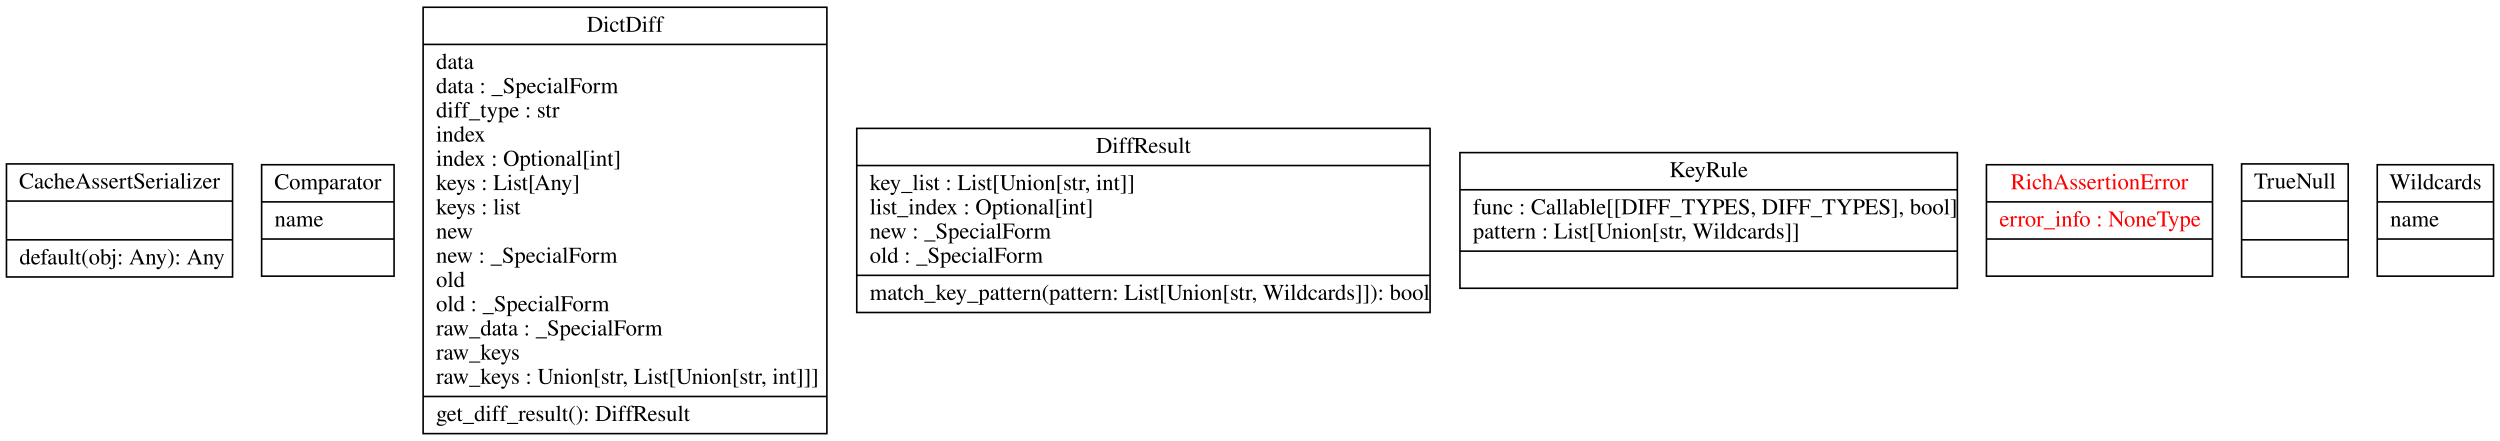
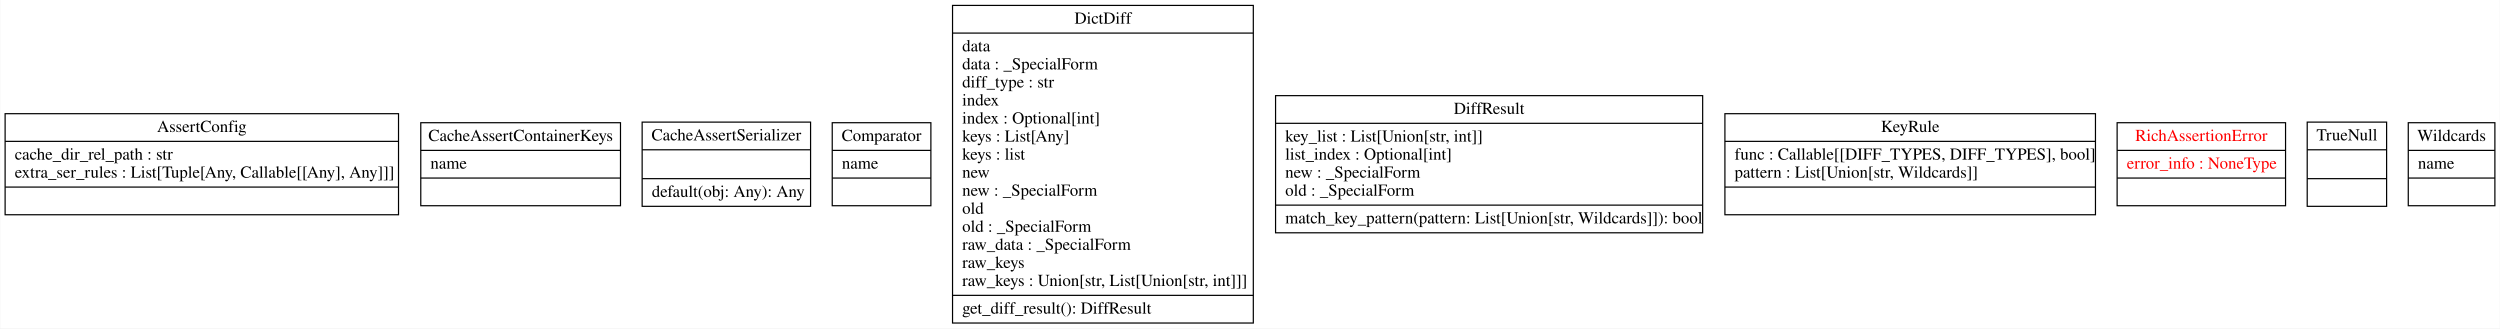
- <svg xmlns="http://www.w3.org/2000/svg" width="1548pt" height="273pt" viewBox="0.00 0.00 1548.00 273.00">
+ <svg xmlns="http://www.w3.org/2000/svg" width="2078pt" height="273pt" viewBox="0.00 0.00 2077.50 273.00">
  <g id="graph0" class="graph" transform="scale(1 1) rotate(0) translate(4 269)">
-     <polygon fill="white" stroke="transparent" points="-4,4 -4,-269 1544,-269 1544,4 -4,4" />
+     <polygon fill="white" stroke="transparent" points="-4,4 -4,-269 2073.5,-269 2073.5,4 -4,4" />
    <g id="node1" class="node">
-       <polygon fill="none" stroke="black" points="0,-97.5 0,-167.5 140,-167.5 140,-97.5 0,-97.5" />
-       <text text-anchor="middle" x="70" y="-152.3" font-family="Times,serif" font-size="14.00">CacheAssertSerializer</text>
-       <polyline fill="none" stroke="black" points="0,-144.5 140,-144.5 " />
-       <polyline fill="none" stroke="black" points="0,-120.5 140,-120.5 " />
-       <text text-anchor="start" x="8" y="-105.3" font-family="Times,serif" font-size="14.00">default(obj: Any): Any</text>
+       <polygon fill="none" stroke="black" points="0,-90.5 0,-174.5 327,-174.5 327,-90.5 0,-90.5" />
+       <text text-anchor="middle" x="163.5" y="-159.3" font-family="Times,serif" font-size="14.00">AssertConfig</text>
+       <polyline fill="none" stroke="black" points="0,-151.5 327,-151.5 " />
+       <text text-anchor="start" x="8" y="-136.3" font-family="Times,serif" font-size="14.00">cache_dir_rel_path : str</text>
+       <text text-anchor="start" x="8" y="-121.3" font-family="Times,serif" font-size="14.00">extra_ser_rules : List[Tuple[Any, Callable[[Any], Any]]]</text>
+       <polyline fill="none" stroke="black" points="0,-113.5 327,-113.5 " />
+       <text text-anchor="middle" x="163.5" y="-98.3" font-family="Times,serif" font-size="14.00"> </text>
    </g>
    <g id="node2" class="node">
-       <polygon fill="none" stroke="black" points="158,-98 158,-167 240,-167 240,-98 158,-98" />
-       <text text-anchor="middle" x="199" y="-151.8" font-family="Times,serif" font-size="14.00">Comparator</text>
-       <polyline fill="none" stroke="black" points="158,-144 240,-144 " />
-       <text text-anchor="start" x="166" y="-128.8" font-family="Times,serif" font-size="14.00">name</text>
-       <polyline fill="none" stroke="black" points="158,-121 240,-121 " />
-       <text text-anchor="middle" x="199" y="-105.8" font-family="Times,serif" font-size="14.00"> </text>
+       <polygon fill="none" stroke="black" points="345.5,-98 345.5,-167 511.5,-167 511.5,-98 345.5,-98" />
+       <text text-anchor="middle" x="428.5" y="-151.8" font-family="Times,serif" font-size="14.00">CacheAssertContainerKeys</text>
+       <polyline fill="none" stroke="black" points="345.5,-144 511.5,-144 " />
+       <text text-anchor="start" x="353.5" y="-128.8" font-family="Times,serif" font-size="14.00">name</text>
+       <polyline fill="none" stroke="black" points="345.5,-121 511.5,-121 " />
+       <text text-anchor="middle" x="428.5" y="-105.8" font-family="Times,serif" font-size="14.00"> </text>
    </g>
    <g id="node3" class="node">
-       <polygon fill="none" stroke="black" points="258,-0.5 258,-264.5 508,-264.5 508,-0.5 258,-0.5" />
-       <text text-anchor="middle" x="383" y="-249.3" font-family="Times,serif" font-size="14.00">DictDiff</text>
-       <polyline fill="none" stroke="black" points="258,-241.5 508,-241.5 " />
-       <text text-anchor="start" x="266" y="-226.3" font-family="Times,serif" font-size="14.00">data</text>
-       <text text-anchor="start" x="266" y="-211.3" font-family="Times,serif" font-size="14.00">data : _SpecialForm</text>
-       <text text-anchor="start" x="266" y="-196.3" font-family="Times,serif" font-size="14.00">diff_type : str</text>
-       <text text-anchor="start" x="266" y="-181.3" font-family="Times,serif" font-size="14.00">index</text>
-       <text text-anchor="start" x="266" y="-166.3" font-family="Times,serif" font-size="14.00">index : Optional[int]</text>
-       <text text-anchor="start" x="266" y="-151.3" font-family="Times,serif" font-size="14.00">keys : List[Any]</text>
-       <text text-anchor="start" x="266" y="-136.3" font-family="Times,serif" font-size="14.00">keys : list</text>
-       <text text-anchor="start" x="266" y="-121.3" font-family="Times,serif" font-size="14.00">new</text>
-       <text text-anchor="start" x="266" y="-106.3" font-family="Times,serif" font-size="14.00">new : _SpecialForm</text>
-       <text text-anchor="start" x="266" y="-91.3" font-family="Times,serif" font-size="14.00">old</text>
-       <text text-anchor="start" x="266" y="-76.3" font-family="Times,serif" font-size="14.00">old : _SpecialForm</text>
-       <text text-anchor="start" x="266" y="-61.3" font-family="Times,serif" font-size="14.00">raw_data : _SpecialForm</text>
-       <text text-anchor="start" x="266" y="-46.3" font-family="Times,serif" font-size="14.00">raw_keys</text>
-       <text text-anchor="start" x="266" y="-31.3" font-family="Times,serif" font-size="14.00">raw_keys : Union[str, List[Union[str, int]]]</text>
-       <polyline fill="none" stroke="black" points="258,-23.5 508,-23.5 " />
-       <text text-anchor="start" x="266" y="-8.3" font-family="Times,serif" font-size="14.00">get_diff_result(): DiffResult</text>
+       <polygon fill="none" stroke="black" points="529.5,-97.5 529.5,-167.5 669.5,-167.5 669.5,-97.5 529.5,-97.5" />
+       <text text-anchor="middle" x="599.5" y="-152.3" font-family="Times,serif" font-size="14.00">CacheAssertSerializer</text>
+       <polyline fill="none" stroke="black" points="529.5,-144.5 669.5,-144.5 " />
+       <polyline fill="none" stroke="black" points="529.5,-120.5 669.5,-120.5 " />
+       <text text-anchor="start" x="537.5" y="-105.3" font-family="Times,serif" font-size="14.00">default(obj: Any): Any</text>
    </g>
    <g id="node4" class="node">
-       <polygon fill="none" stroke="black" points="526.5,-75.5 526.5,-189.5 881.5,-189.5 881.5,-75.5 526.5,-75.5" />
-       <text text-anchor="middle" x="704" y="-174.3" font-family="Times,serif" font-size="14.00">DiffResult</text>
-       <polyline fill="none" stroke="black" points="526.5,-166.5 881.5,-166.5 " />
-       <text text-anchor="start" x="534.5" y="-151.3" font-family="Times,serif" font-size="14.00">key_list : List[Union[str, int]]</text>
-       <text text-anchor="start" x="534.5" y="-136.3" font-family="Times,serif" font-size="14.00">list_index : Optional[int]</text>
-       <text text-anchor="start" x="534.5" y="-121.3" font-family="Times,serif" font-size="14.00">new : _SpecialForm</text>
-       <text text-anchor="start" x="534.5" y="-106.3" font-family="Times,serif" font-size="14.00">old : _SpecialForm</text>
-       <polyline fill="none" stroke="black" points="526.5,-98.5 881.5,-98.5 " />
-       <text text-anchor="start" x="534.5" y="-83.3" font-family="Times,serif" font-size="14.00">match_key_pattern(pattern: List[Union[str, Wildcards]]): bool</text>
+       <polygon fill="none" stroke="black" points="687.5,-98 687.5,-167 769.5,-167 769.5,-98 687.5,-98" />
+       <text text-anchor="middle" x="728.5" y="-151.8" font-family="Times,serif" font-size="14.00">Comparator</text>
+       <polyline fill="none" stroke="black" points="687.5,-144 769.5,-144 " />
+       <text text-anchor="start" x="695.5" y="-128.8" font-family="Times,serif" font-size="14.00">name</text>
+       <polyline fill="none" stroke="black" points="687.5,-121 769.5,-121 " />
+       <text text-anchor="middle" x="728.5" y="-105.8" font-family="Times,serif" font-size="14.00"> </text>
    </g>
    <g id="node5" class="node">
-       <polygon fill="none" stroke="black" points="900,-90.5 900,-174.5 1208,-174.5 1208,-90.5 900,-90.5" />
-       <text text-anchor="middle" x="1054" y="-159.3" font-family="Times,serif" font-size="14.00">KeyRule</text>
-       <polyline fill="none" stroke="black" points="900,-151.5 1208,-151.5 " />
-       <text text-anchor="start" x="908" y="-136.3" font-family="Times,serif" font-size="14.00">func : Callable[[DIFF_TYPES, DIFF_TYPES], bool]</text>
-       <text text-anchor="start" x="908" y="-121.3" font-family="Times,serif" font-size="14.00">pattern : List[Union[str, Wildcards]]</text>
-       <polyline fill="none" stroke="black" points="900,-113.5 1208,-113.5 " />
-       <text text-anchor="middle" x="1054" y="-98.3" font-family="Times,serif" font-size="14.00"> </text>
+       <polygon fill="none" stroke="black" points="787.5,-0.5 787.5,-264.5 1037.5,-264.5 1037.5,-0.5 787.5,-0.5" />
+       <text text-anchor="middle" x="912.5" y="-249.3" font-family="Times,serif" font-size="14.00">DictDiff</text>
+       <polyline fill="none" stroke="black" points="787.5,-241.5 1037.5,-241.5 " />
+       <text text-anchor="start" x="795.5" y="-226.3" font-family="Times,serif" font-size="14.00">data</text>
+       <text text-anchor="start" x="795.5" y="-211.3" font-family="Times,serif" font-size="14.00">data : _SpecialForm</text>
+       <text text-anchor="start" x="795.5" y="-196.3" font-family="Times,serif" font-size="14.00">diff_type : str</text>
+       <text text-anchor="start" x="795.5" y="-181.3" font-family="Times,serif" font-size="14.00">index</text>
+       <text text-anchor="start" x="795.5" y="-166.3" font-family="Times,serif" font-size="14.00">index : Optional[int]</text>
+       <text text-anchor="start" x="795.5" y="-151.3" font-family="Times,serif" font-size="14.00">keys : List[Any]</text>
+       <text text-anchor="start" x="795.5" y="-136.3" font-family="Times,serif" font-size="14.00">keys : list</text>
+       <text text-anchor="start" x="795.5" y="-121.3" font-family="Times,serif" font-size="14.00">new</text>
+       <text text-anchor="start" x="795.5" y="-106.3" font-family="Times,serif" font-size="14.00">new : _SpecialForm</text>
+       <text text-anchor="start" x="795.5" y="-91.3" font-family="Times,serif" font-size="14.00">old</text>
+       <text text-anchor="start" x="795.5" y="-76.3" font-family="Times,serif" font-size="14.00">old : _SpecialForm</text>
+       <text text-anchor="start" x="795.5" y="-61.3" font-family="Times,serif" font-size="14.00">raw_data : _SpecialForm</text>
+       <text text-anchor="start" x="795.5" y="-46.3" font-family="Times,serif" font-size="14.00">raw_keys</text>
+       <text text-anchor="start" x="795.5" y="-31.3" font-family="Times,serif" font-size="14.00">raw_keys : Union[str, List[Union[str, int]]]</text>
+       <polyline fill="none" stroke="black" points="787.5,-23.5 1037.5,-23.5 " />
+       <text text-anchor="start" x="795.5" y="-8.3" font-family="Times,serif" font-size="14.00">get_diff_result(): DiffResult</text>
    </g>
    <g id="node6" class="node">
-       <polygon fill="none" stroke="black" points="1226,-98 1226,-167 1366,-167 1366,-98 1226,-98" />
-       <text text-anchor="middle" x="1296" y="-151.8" font-family="Times,serif" font-size="14.00" fill="red">RichAssertionError</text>
-       <polyline fill="none" stroke="black" points="1226,-144 1366,-144 " />
-       <text text-anchor="start" x="1234" y="-128.8" font-family="Times,serif" font-size="14.00" fill="red">error_info : NoneType</text>
-       <polyline fill="none" stroke="black" points="1226,-121 1366,-121 " />
-       <text text-anchor="middle" x="1296" y="-105.8" font-family="Times,serif" font-size="14.00" fill="red"> </text>
+       <polygon fill="none" stroke="black" points="1056,-75.5 1056,-189.5 1411,-189.5 1411,-75.5 1056,-75.5" />
+       <text text-anchor="middle" x="1233.5" y="-174.3" font-family="Times,serif" font-size="14.00">DiffResult</text>
+       <polyline fill="none" stroke="black" points="1056,-166.5 1411,-166.5 " />
+       <text text-anchor="start" x="1064" y="-151.3" font-family="Times,serif" font-size="14.00">key_list : List[Union[str, int]]</text>
+       <text text-anchor="start" x="1064" y="-136.3" font-family="Times,serif" font-size="14.00">list_index : Optional[int]</text>
+       <text text-anchor="start" x="1064" y="-121.3" font-family="Times,serif" font-size="14.00">new : _SpecialForm</text>
+       <text text-anchor="start" x="1064" y="-106.3" font-family="Times,serif" font-size="14.00">old : _SpecialForm</text>
+       <polyline fill="none" stroke="black" points="1056,-98.5 1411,-98.5 " />
+       <text text-anchor="start" x="1064" y="-83.3" font-family="Times,serif" font-size="14.00">match_key_pattern(pattern: List[Union[str, Wildcards]]): bool</text>
    </g>
    <g id="node7" class="node">
-       <polygon fill="none" stroke="black" points="1384,-97.5 1384,-167.5 1450,-167.5 1450,-97.5 1384,-97.5" />
-       <text text-anchor="middle" x="1417" y="-152.3" font-family="Times,serif" font-size="14.00">TrueNull</text>
-       <polyline fill="none" stroke="black" points="1384,-144.5 1450,-144.5 " />
-       <polyline fill="none" stroke="black" points="1384,-120.5 1450,-120.5 " />
-       <text text-anchor="middle" x="1417" y="-105.3" font-family="Times,serif" font-size="14.00"> </text>
+       <polygon fill="none" stroke="black" points="1429.5,-90.5 1429.5,-174.5 1737.5,-174.5 1737.5,-90.5 1429.5,-90.5" />
+       <text text-anchor="middle" x="1583.5" y="-159.3" font-family="Times,serif" font-size="14.00">KeyRule</text>
+       <polyline fill="none" stroke="black" points="1429.5,-151.5 1737.5,-151.5 " />
+       <text text-anchor="start" x="1437.5" y="-136.3" font-family="Times,serif" font-size="14.00">func : Callable[[DIFF_TYPES, DIFF_TYPES], bool]</text>
+       <text text-anchor="start" x="1437.5" y="-121.3" font-family="Times,serif" font-size="14.00">pattern : List[Union[str, Wildcards]]</text>
+       <polyline fill="none" stroke="black" points="1429.5,-113.5 1737.5,-113.5 " />
+       <text text-anchor="middle" x="1583.5" y="-98.3" font-family="Times,serif" font-size="14.00"> </text>
    </g>
    <g id="node8" class="node">
-       <polygon fill="none" stroke="black" points="1468,-98 1468,-167 1540,-167 1540,-98 1468,-98" />
-       <text text-anchor="middle" x="1504" y="-151.8" font-family="Times,serif" font-size="14.00">Wildcards</text>
-       <polyline fill="none" stroke="black" points="1468,-144 1540,-144 " />
-       <text text-anchor="start" x="1476" y="-128.8" font-family="Times,serif" font-size="14.00">name</text>
-       <polyline fill="none" stroke="black" points="1468,-121 1540,-121 " />
-       <text text-anchor="middle" x="1504" y="-105.8" font-family="Times,serif" font-size="14.00"> </text>
+       <polygon fill="none" stroke="black" points="1755.5,-98 1755.5,-167 1895.5,-167 1895.5,-98 1755.5,-98" />
+       <text text-anchor="middle" x="1825.5" y="-151.8" font-family="Times,serif" font-size="14.00" fill="red">RichAssertionError</text>
+       <polyline fill="none" stroke="black" points="1755.5,-144 1895.5,-144 " />
+       <text text-anchor="start" x="1763.5" y="-128.8" font-family="Times,serif" font-size="14.00" fill="red">error_info : NoneType</text>
+       <polyline fill="none" stroke="black" points="1755.5,-121 1895.5,-121 " />
+       <text text-anchor="middle" x="1825.5" y="-105.8" font-family="Times,serif" font-size="14.00" fill="red"> </text>
+     </g>
+     <g id="node9" class="node">
+       <polygon fill="none" stroke="black" points="1913.5,-97.5 1913.5,-167.5 1979.5,-167.5 1979.5,-97.5 1913.5,-97.5" />
+       <text text-anchor="middle" x="1946.5" y="-152.3" font-family="Times,serif" font-size="14.00">TrueNull</text>
+       <polyline fill="none" stroke="black" points="1913.5,-144.5 1979.5,-144.5 " />
+       <polyline fill="none" stroke="black" points="1913.5,-120.5 1979.5,-120.5 " />
+       <text text-anchor="middle" x="1946.5" y="-105.3" font-family="Times,serif" font-size="14.00"> </text>
+     </g>
+     <g id="node10" class="node">
+       <polygon fill="none" stroke="black" points="1997.5,-98 1997.5,-167 2069.5,-167 2069.5,-98 1997.5,-98" />
+       <text text-anchor="middle" x="2033.5" y="-151.8" font-family="Times,serif" font-size="14.00">Wildcards</text>
+       <polyline fill="none" stroke="black" points="1997.5,-144 2069.5,-144 " />
+       <text text-anchor="start" x="2005.5" y="-128.8" font-family="Times,serif" font-size="14.00">name</text>
+       <polyline fill="none" stroke="black" points="1997.5,-121 2069.5,-121 " />
+       <text text-anchor="middle" x="2033.5" y="-105.8" font-family="Times,serif" font-size="14.00"> </text>
    </g>
  </g>
</svg>
